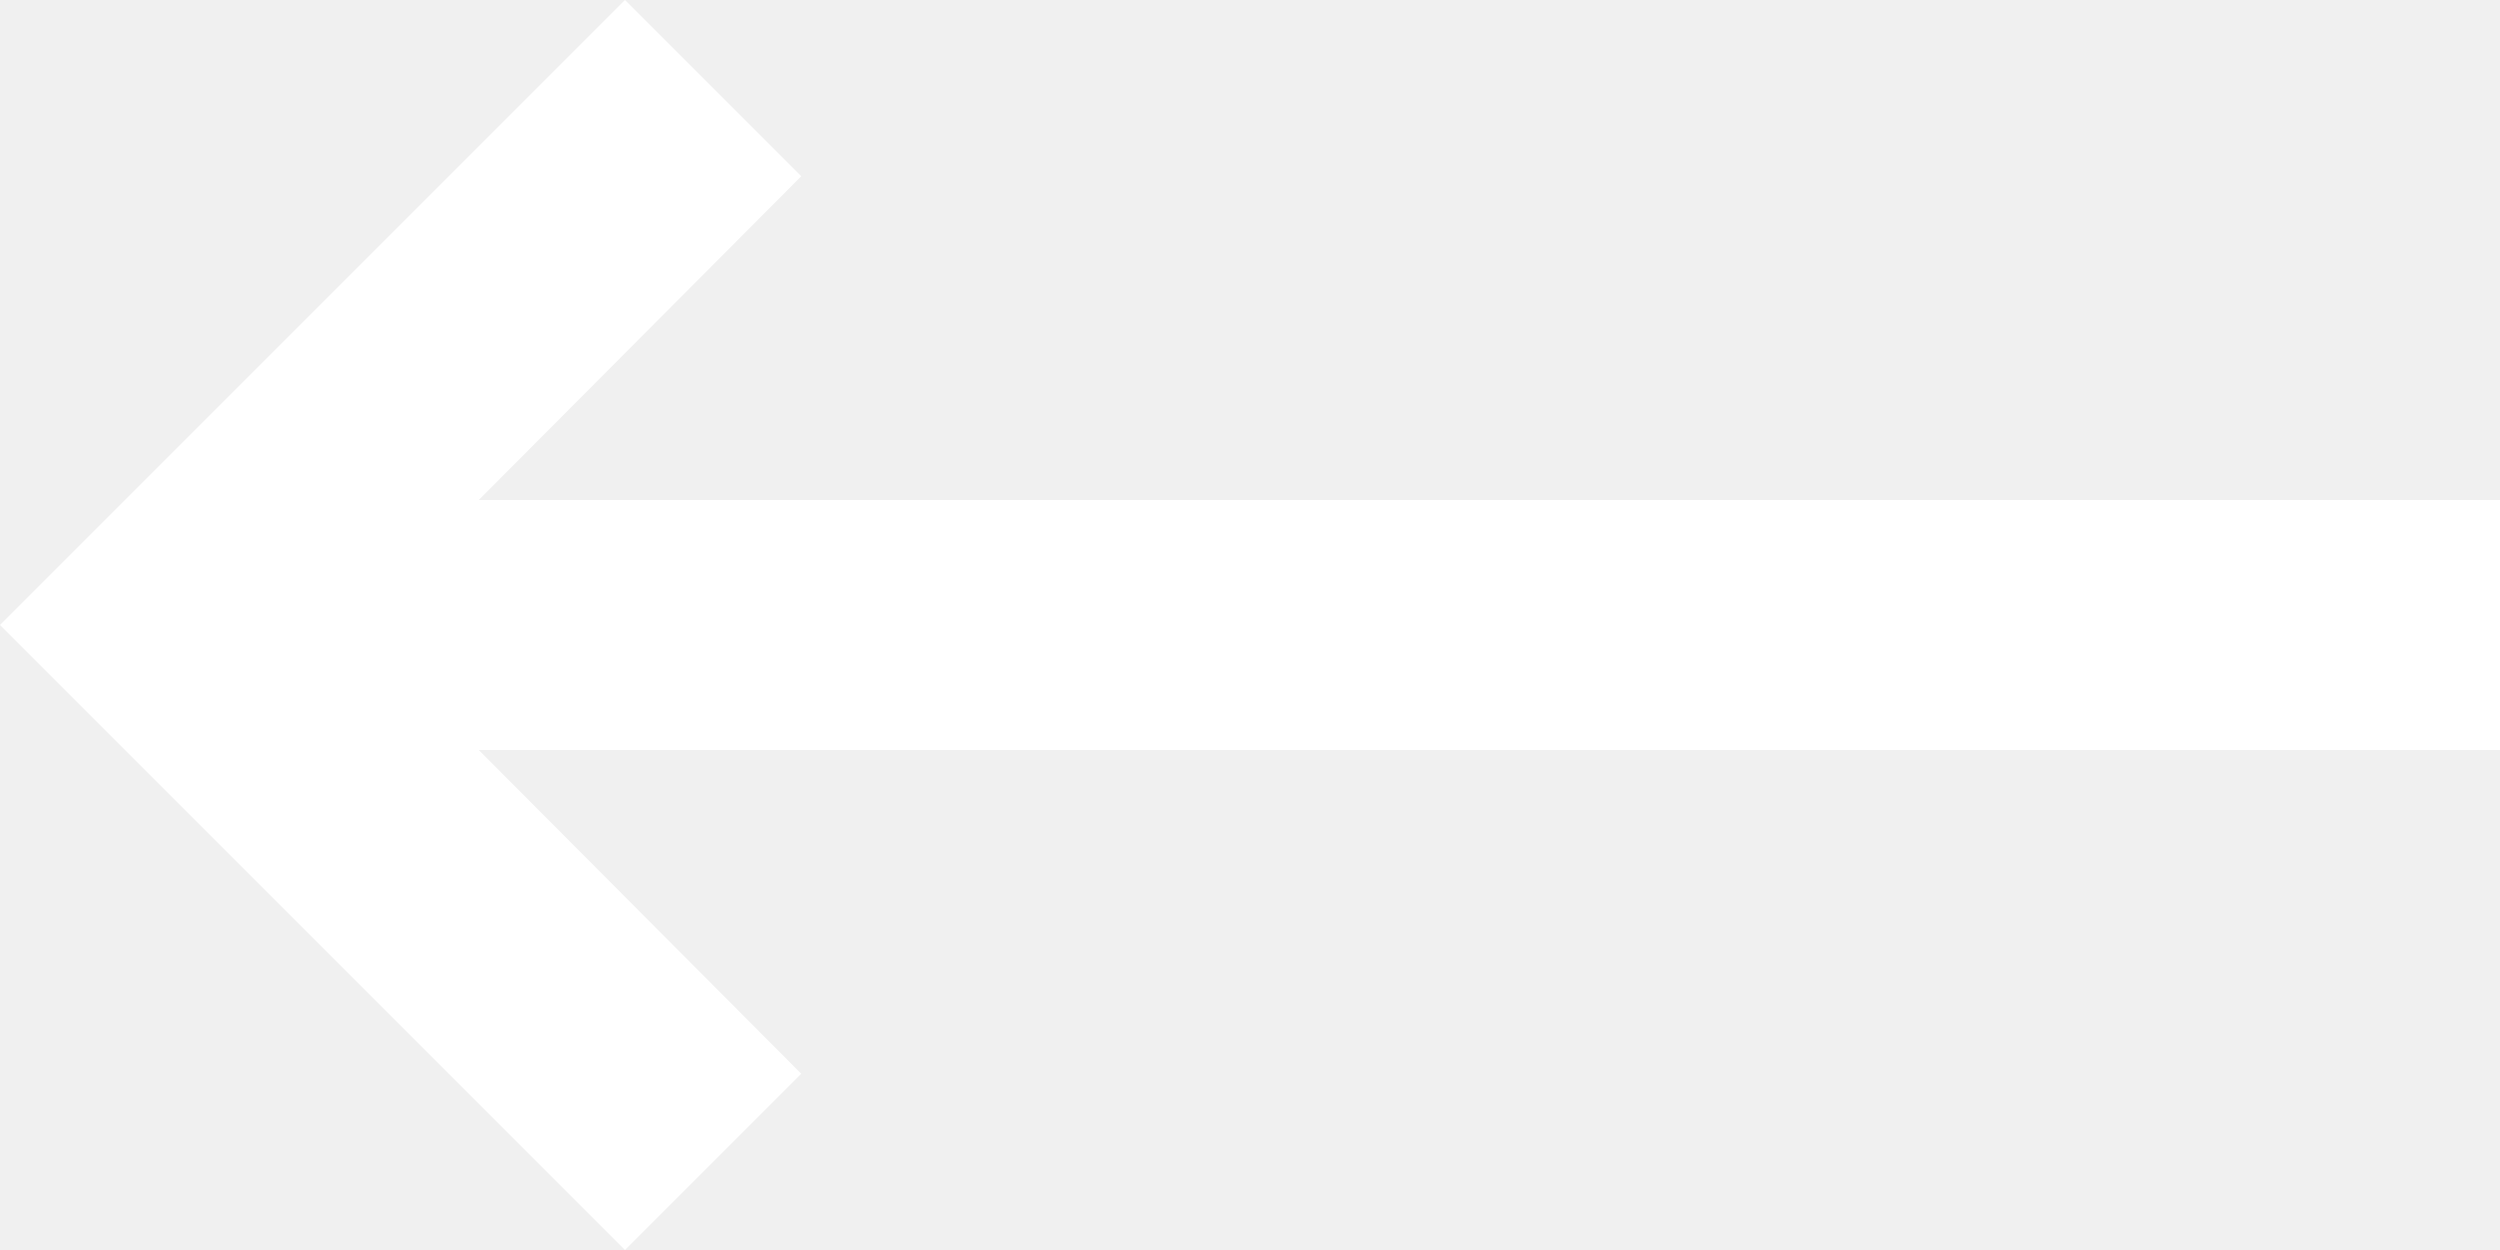
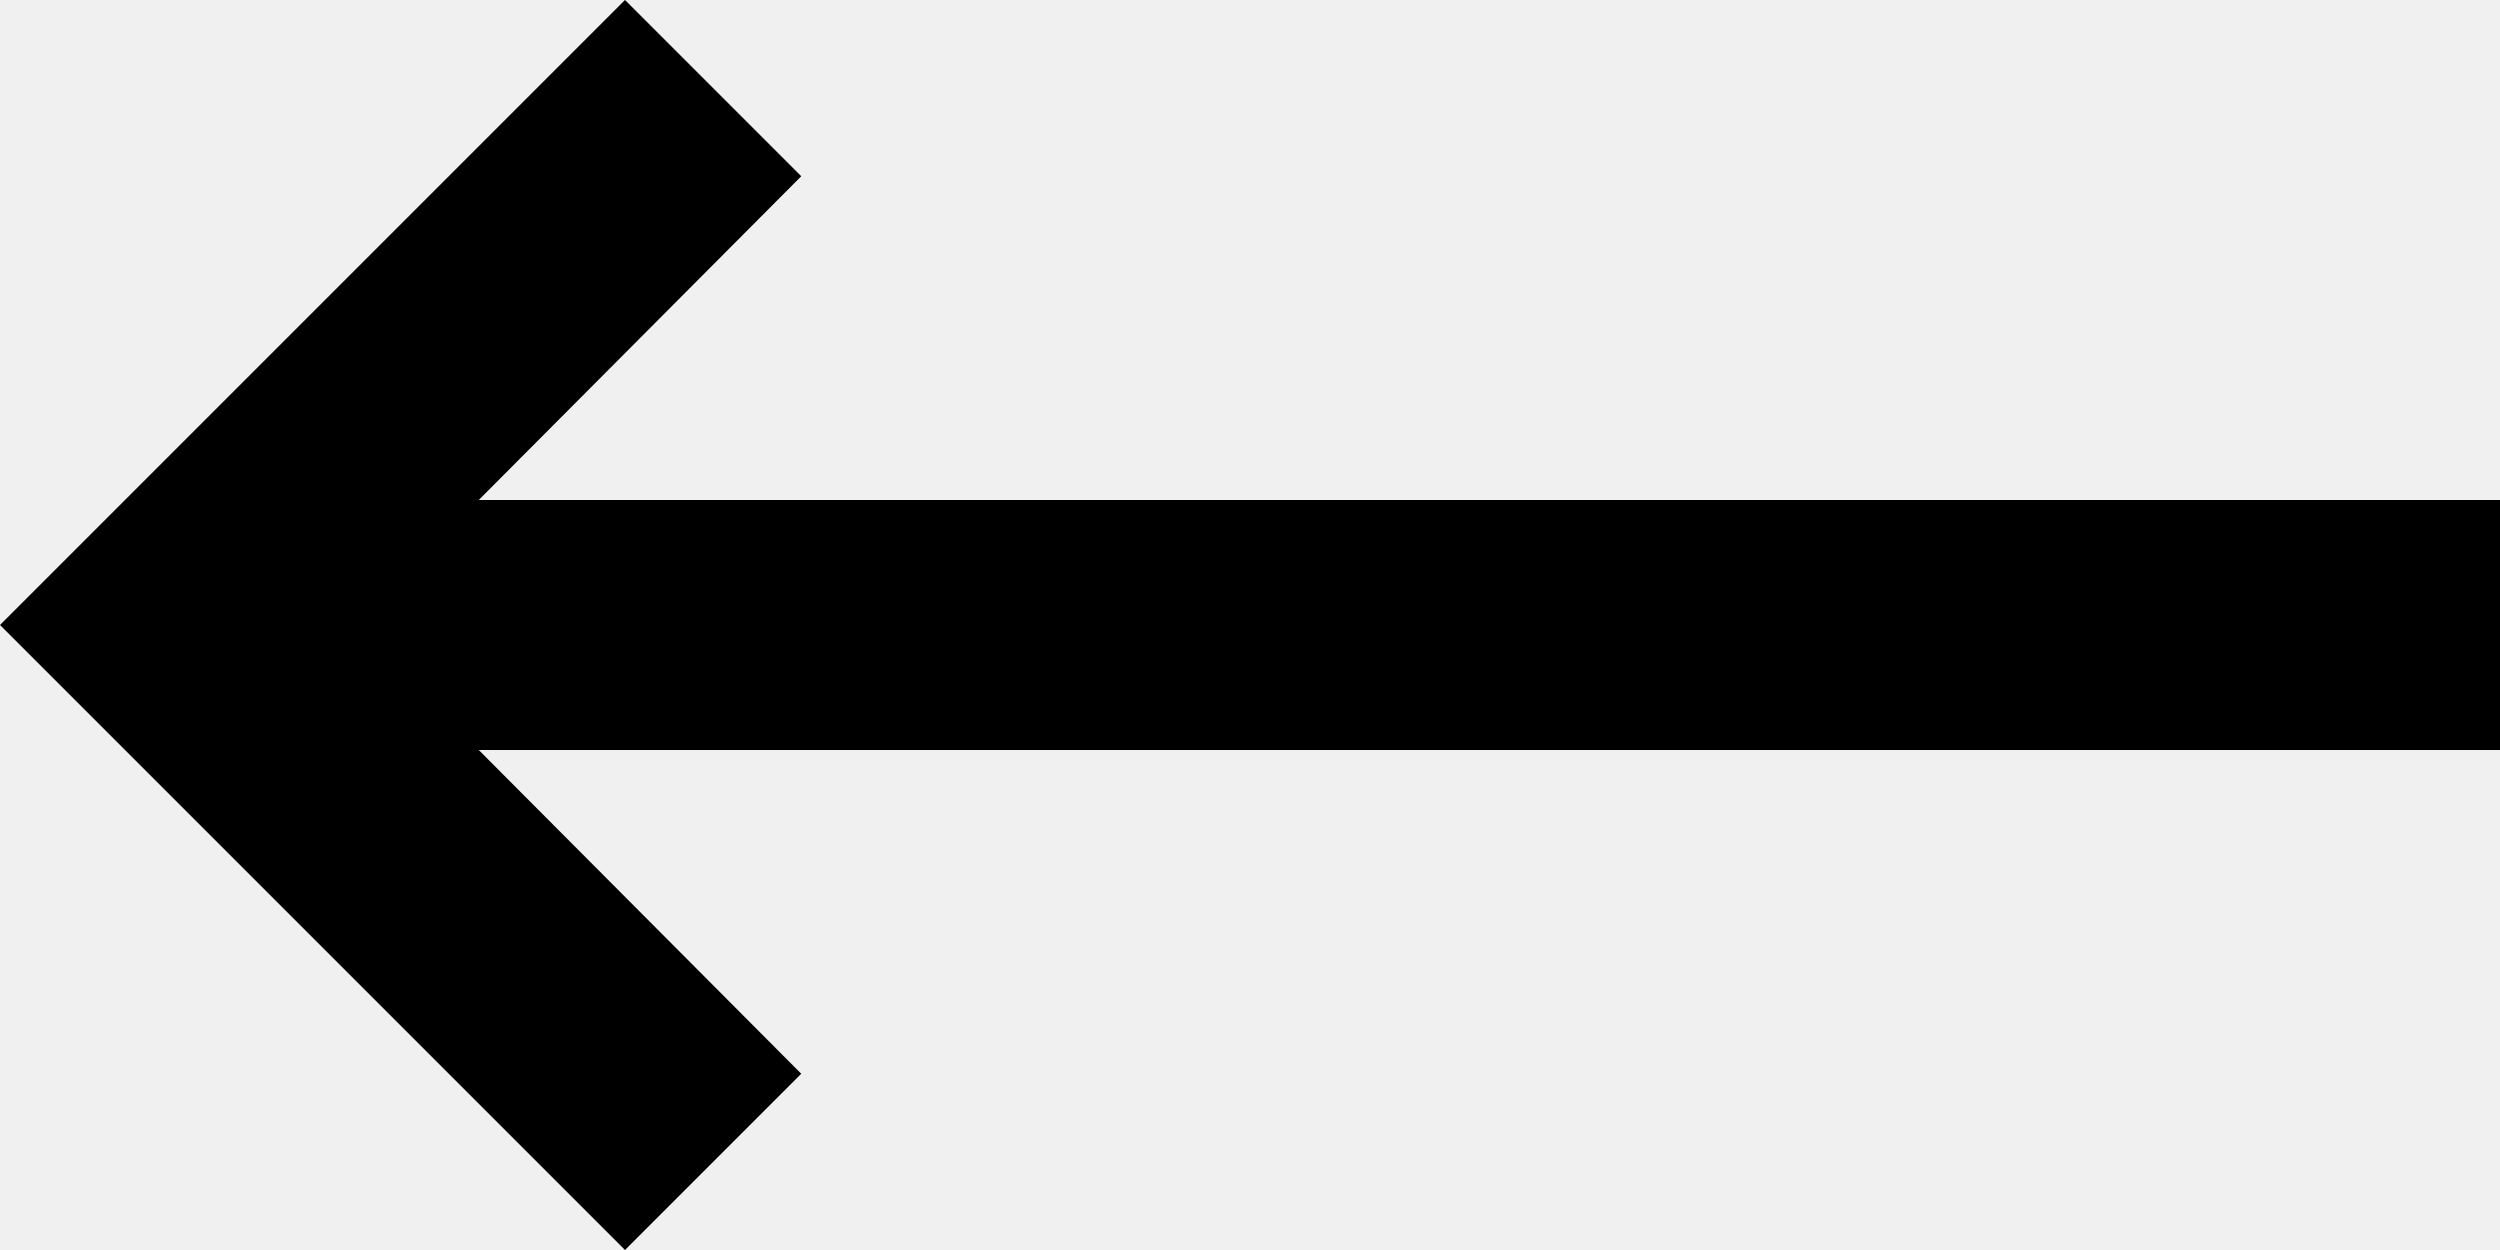
<svg xmlns="http://www.w3.org/2000/svg" width="36" height="18" fill="none">
-   <path d="M6.894 7.2l4.644-4.662L9 0 0 9l9 9 2.538-2.538L6.894 10.8H36V7.2H6.894z" fill="#fff" />
+   <path d="M6.894 7.2l4.644-4.662L9 0 0 9l9 9 2.538-2.538L6.894 10.8H36V7.2H6.894z" fill="currentColor" />
</svg>
